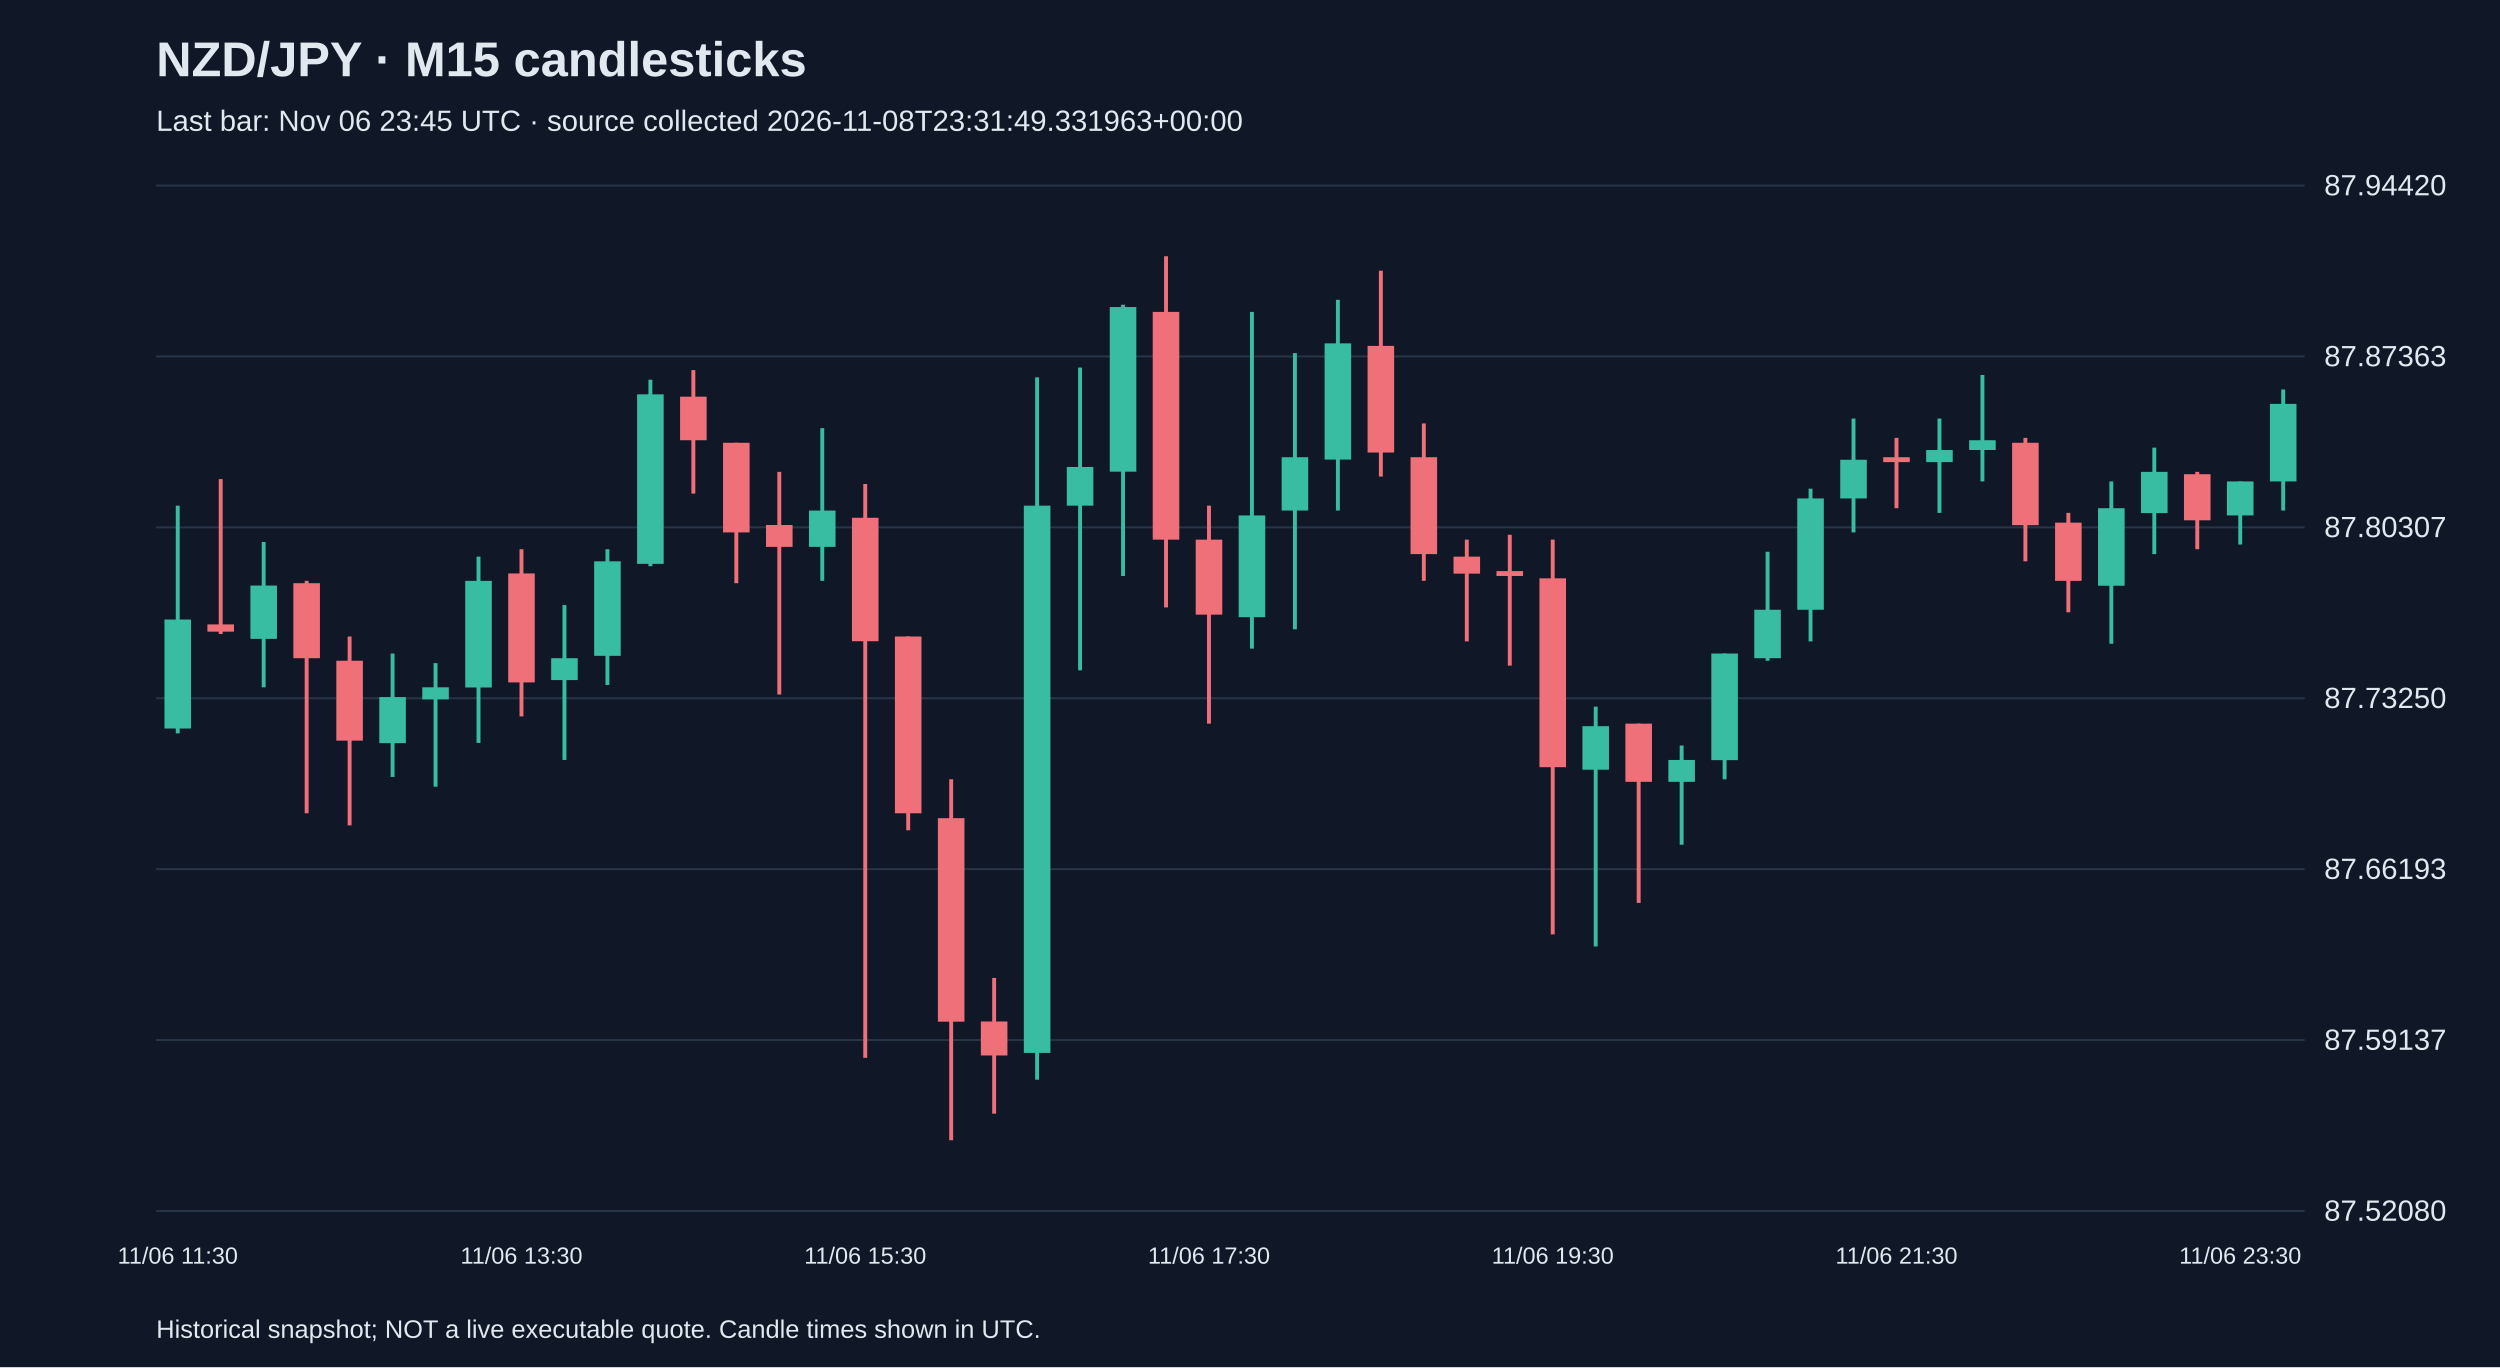
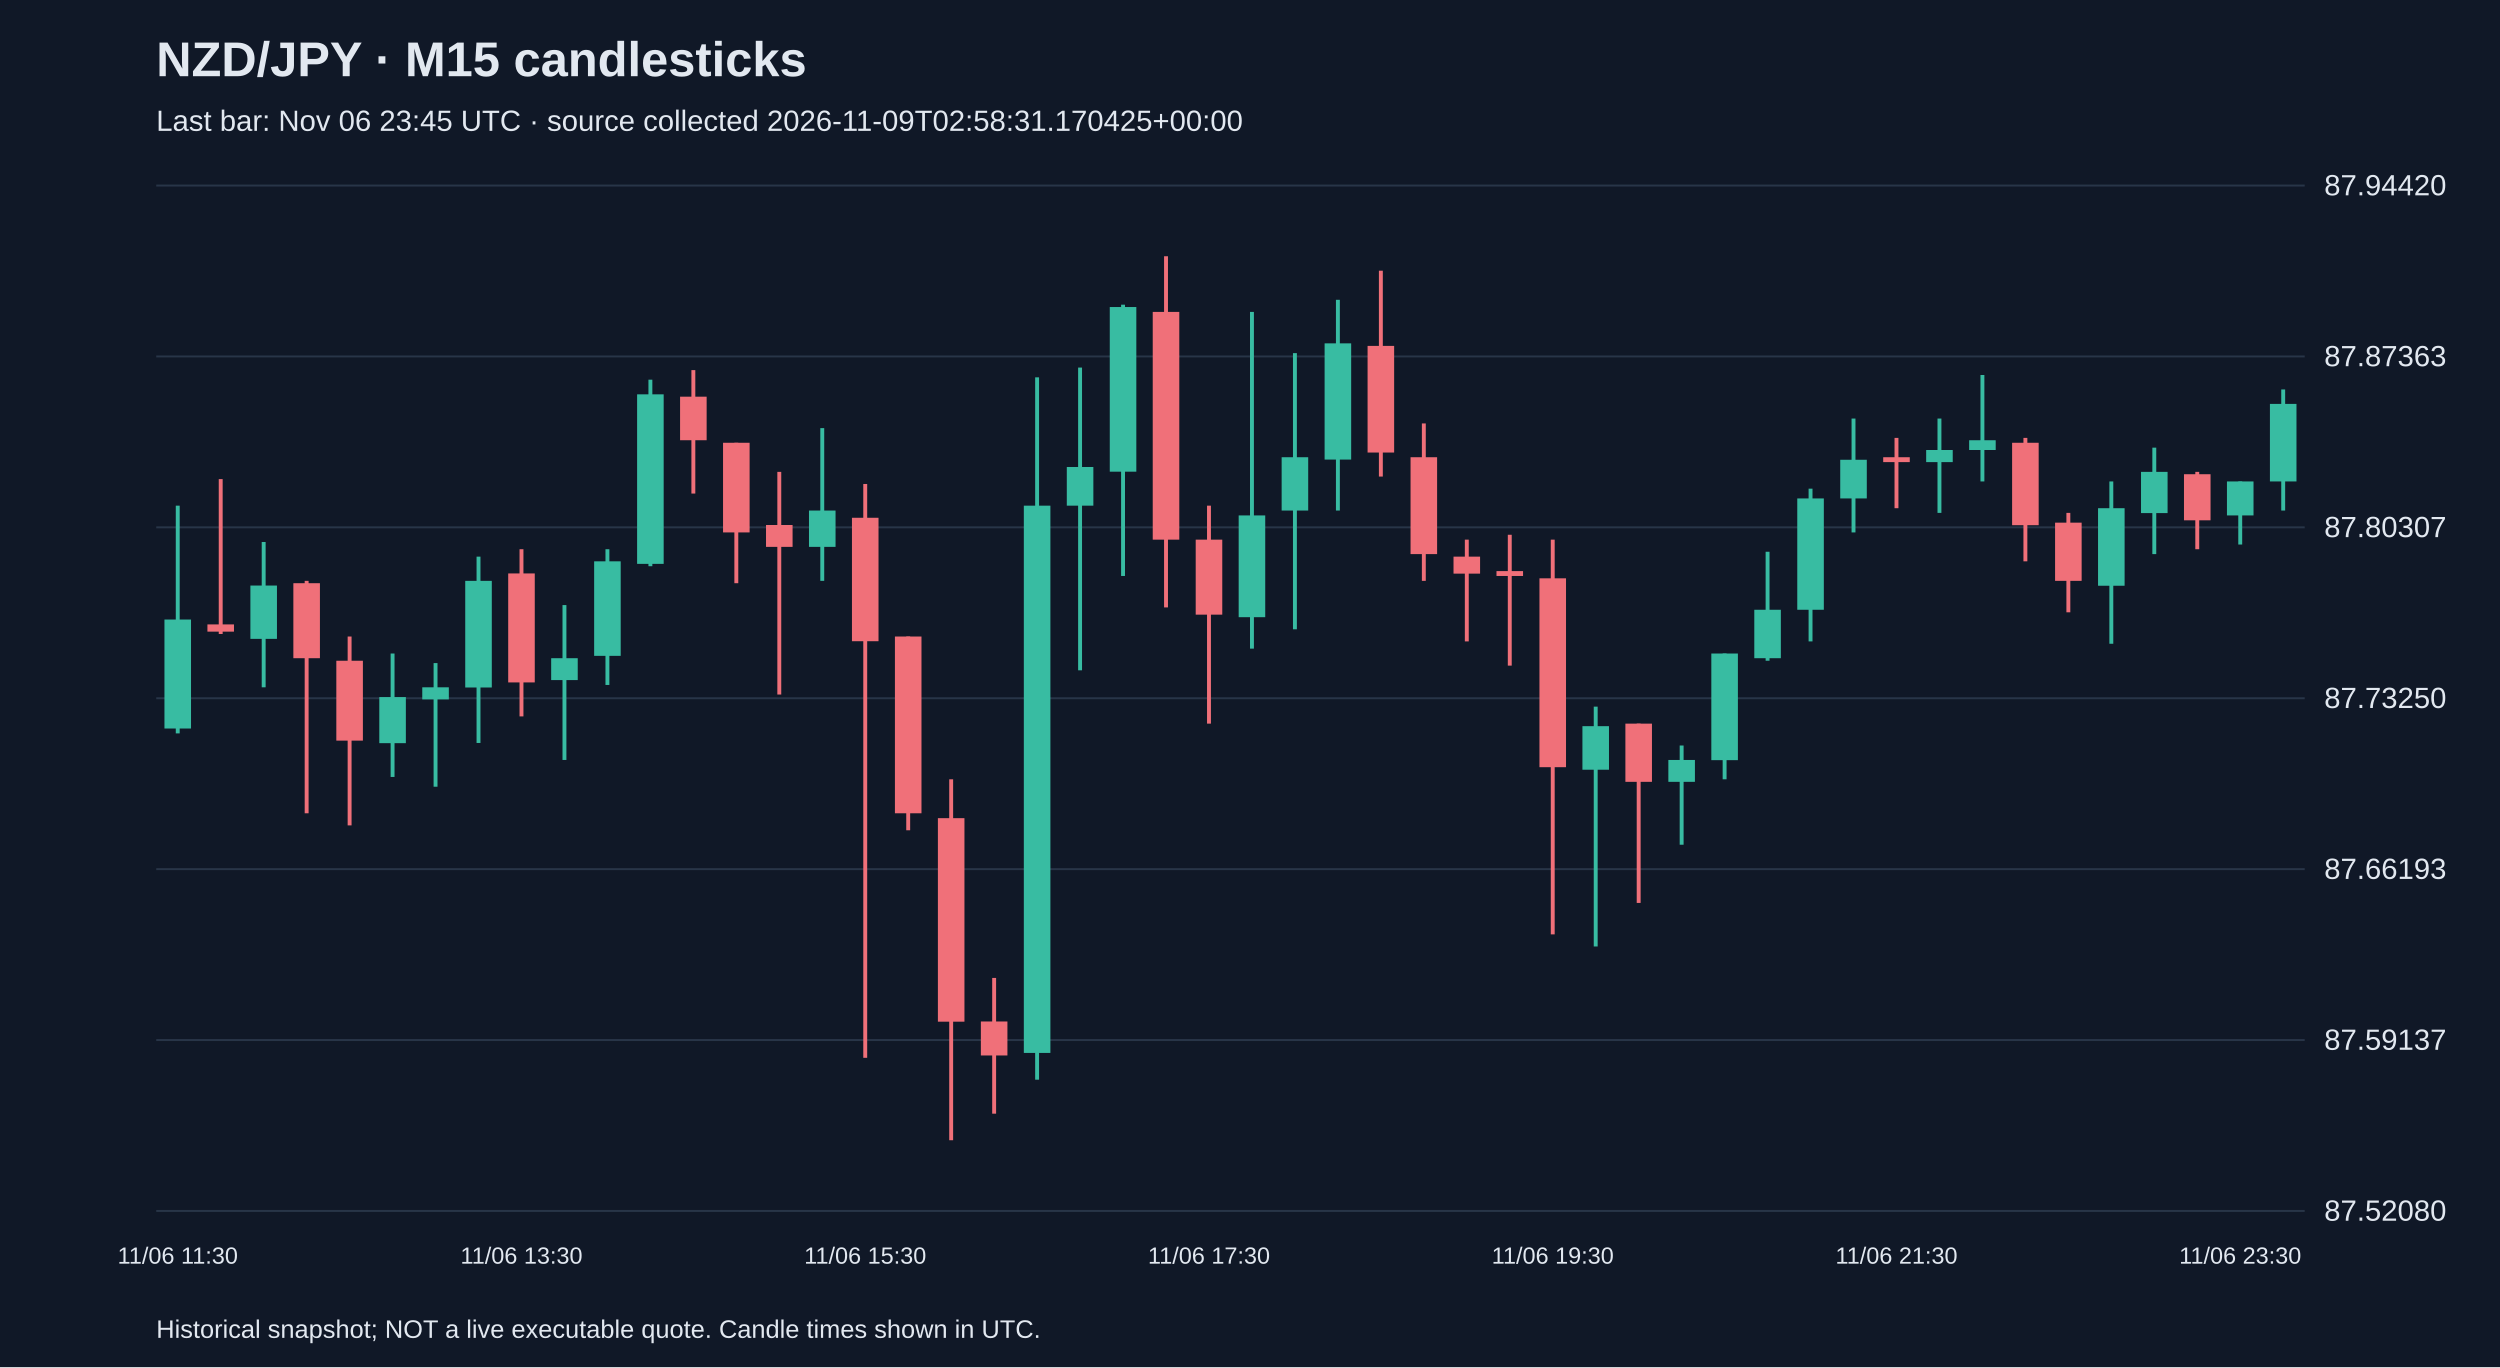
<svg xmlns="http://www.w3.org/2000/svg" viewBox="0 0 1280 700">
  <rect width="100%" height="100%" fill="#101827" />
  <style>text{font-family:Arial,sans-serif;fill:#e2e8f0}</style>
  <text x="80" y="39" font-size="25" font-weight="bold">NZD/JPY · M15 candlesticks</text>
-   <text x="80" y="67" font-size="15" fill="#a6b1c5">Last bar: Nov 06 23:45 UTC · source collected 2026-11-08T23:31:49.331963+00:00</text>
+   <text x="80" y="67" font-size="15" fill="#a6b1c5">Last bar: Nov 06 23:45 UTC · source collected 2026-11-09T02:58:31.170425+00:00</text>
  <line x1="80" y1="620.0" x2="1180" y2="620.0" stroke="#283548" />
  <text x="1190" y="625.0" font-size="15">87.52080</text>
  <line x1="80" y1="532.5" x2="1180" y2="532.5" stroke="#283548" />
  <text x="1190" y="537.5" font-size="15">87.59137</text>
  <line x1="80" y1="445.0" x2="1180" y2="445.0" stroke="#283548" />
  <text x="1190" y="450.0" font-size="15">87.66193</text>
  <line x1="80" y1="357.5" x2="1180" y2="357.5" stroke="#283548" />
  <text x="1190" y="362.5" font-size="15">87.73250</text>
  <line x1="80" y1="270.0" x2="1180" y2="270.0" stroke="#283548" />
  <text x="1190" y="275.0" font-size="15">87.80307</text>
  <line x1="80" y1="182.5" x2="1180" y2="182.5" stroke="#283548" />
  <text x="1190" y="187.5" font-size="15">87.87363</text>
  <line x1="80" y1="95.0" x2="1180" y2="95.0" stroke="#283548" />
  <text x="1190" y="100.0" font-size="15">87.94420</text>
  <line x1="91.0" y1="258.9" x2="91.0" y2="375.5" stroke="#38bca2" stroke-width="2" />
  <rect x="84.2" y="317.2" width="13.6" height="55.8" fill="#38bca2" />
  <text x="91.0" y="647" text-anchor="middle" font-size="12">11/06 11:30</text>
  <line x1="113.0" y1="245.3" x2="113.0" y2="324.6" stroke="#f07079" stroke-width="2" />
  <rect x="106.2" y="319.7" width="13.6" height="3.7" fill="#f07079" />
  <line x1="135.0" y1="277.5" x2="135.0" y2="351.9" stroke="#38bca2" stroke-width="2" />
  <rect x="128.2" y="299.8" width="13.6" height="27.3" fill="#38bca2" />
  <line x1="157.0" y1="297.4" x2="157.0" y2="416.4" stroke="#f07079" stroke-width="2" />
  <rect x="150.2" y="298.6" width="13.6" height="38.4" fill="#f07079" />
  <line x1="179.0" y1="325.9" x2="179.0" y2="422.6" stroke="#f07079" stroke-width="2" />
  <rect x="172.2" y="338.3" width="13.6" height="40.9" fill="#f07079" />
  <line x1="201.0" y1="334.6" x2="201.0" y2="397.8" stroke="#38bca2" stroke-width="2" />
  <rect x="194.2" y="356.9" width="13.6" height="23.6" fill="#38bca2" />
  <line x1="223.0" y1="339.5" x2="223.0" y2="402.8" stroke="#38bca2" stroke-width="2" />
  <rect x="216.2" y="351.9" width="13.6" height="6.2" fill="#38bca2" />
  <line x1="245.0" y1="285.0" x2="245.0" y2="380.4" stroke="#38bca2" stroke-width="2" />
  <rect x="238.2" y="297.4" width="13.6" height="54.6" fill="#38bca2" />
  <line x1="267.0" y1="281.2" x2="267.0" y2="366.8" stroke="#f07079" stroke-width="2" />
  <rect x="260.2" y="293.6" width="13.6" height="55.8" fill="#f07079" />
  <text x="267.0" y="647" text-anchor="middle" font-size="12">11/06 13:30</text>
  <line x1="289.0" y1="309.8" x2="289.0" y2="389.1" stroke="#38bca2" stroke-width="2" />
  <rect x="282.2" y="337.0" width="13.6" height="11.2" fill="#38bca2" />
  <line x1="311.0" y1="281.2" x2="311.0" y2="350.7" stroke="#38bca2" stroke-width="2" />
  <rect x="304.2" y="287.4" width="13.6" height="48.4" fill="#38bca2" />
  <line x1="333.0" y1="194.4" x2="333.0" y2="289.9" stroke="#38bca2" stroke-width="2" />
  <rect x="326.2" y="201.9" width="13.6" height="86.8" fill="#38bca2" />
  <line x1="355.0" y1="189.5" x2="355.0" y2="252.7" stroke="#f07079" stroke-width="2" />
  <rect x="348.2" y="203.1" width="13.6" height="22.3" fill="#f07079" />
  <line x1="377.0" y1="226.7" x2="377.0" y2="298.6" stroke="#f07079" stroke-width="2" />
  <rect x="370.2" y="226.7" width="13.6" height="45.9" fill="#f07079" />
  <line x1="399.0" y1="241.6" x2="399.0" y2="355.6" stroke="#f07079" stroke-width="2" />
  <rect x="392.2" y="268.8" width="13.6" height="11.2" fill="#f07079" />
  <line x1="421.0" y1="219.2" x2="421.0" y2="297.4" stroke="#38bca2" stroke-width="2" />
  <rect x="414.2" y="261.4" width="13.6" height="18.6" fill="#38bca2" />
  <line x1="443.0" y1="247.8" x2="443.0" y2="541.6" stroke="#f07079" stroke-width="2" />
  <rect x="436.2" y="265.1" width="13.6" height="63.2" fill="#f07079" />
  <text x="443.0" y="647" text-anchor="middle" font-size="12">11/06 15:30</text>
  <line x1="465.0" y1="325.9" x2="465.0" y2="425.1" stroke="#f07079" stroke-width="2" />
  <rect x="458.2" y="325.9" width="13.6" height="90.5" fill="#f07079" />
  <line x1="487.0" y1="399.0" x2="487.0" y2="583.8" stroke="#f07079" stroke-width="2" />
  <rect x="480.2" y="418.9" width="13.6" height="104.2" fill="#f07079" />
  <line x1="509.0" y1="500.7" x2="509.0" y2="570.2" stroke="#f07079" stroke-width="2" />
  <rect x="502.2" y="523.0" width="13.6" height="17.4" fill="#f07079" />
  <line x1="531.0" y1="193.2" x2="531.0" y2="552.8" stroke="#38bca2" stroke-width="2" />
  <rect x="524.2" y="258.9" width="13.6" height="280.2" fill="#38bca2" />
  <line x1="553.0" y1="188.2" x2="553.0" y2="343.2" stroke="#38bca2" stroke-width="2" />
  <rect x="546.2" y="239.1" width="13.6" height="19.8" fill="#38bca2" />
  <line x1="575.0" y1="156.0" x2="575.0" y2="294.9" stroke="#38bca2" stroke-width="2" />
  <rect x="568.2" y="157.2" width="13.6" height="84.3" fill="#38bca2" />
  <line x1="597.0" y1="131.2" x2="597.0" y2="311.0" stroke="#f07079" stroke-width="2" />
  <rect x="590.2" y="159.7" width="13.6" height="116.6" fill="#f07079" />
  <line x1="619.0" y1="258.9" x2="619.0" y2="370.5" stroke="#f07079" stroke-width="2" />
  <rect x="612.2" y="276.3" width="13.6" height="38.4" fill="#f07079" />
  <text x="619.0" y="647" text-anchor="middle" font-size="12">11/06 17:30</text>
  <line x1="641.0" y1="159.7" x2="641.0" y2="332.1" stroke="#38bca2" stroke-width="2" />
  <rect x="634.2" y="263.9" width="13.6" height="52.1" fill="#38bca2" />
  <line x1="663.0" y1="180.8" x2="663.0" y2="322.2" stroke="#38bca2" stroke-width="2" />
  <rect x="656.2" y="234.1" width="13.6" height="27.3" fill="#38bca2" />
  <line x1="685.0" y1="153.5" x2="685.0" y2="261.4" stroke="#38bca2" stroke-width="2" />
  <rect x="678.2" y="175.8" width="13.6" height="59.5" fill="#38bca2" />
  <line x1="707.0" y1="138.6" x2="707.0" y2="244.0" stroke="#f07079" stroke-width="2" />
  <rect x="700.2" y="177.1" width="13.6" height="54.6" fill="#f07079" />
  <line x1="729.0" y1="216.8" x2="729.0" y2="297.4" stroke="#f07079" stroke-width="2" />
  <rect x="722.2" y="234.1" width="13.6" height="49.6" fill="#f07079" />
  <line x1="751.0" y1="276.3" x2="751.0" y2="328.4" stroke="#f07079" stroke-width="2" />
  <rect x="744.2" y="285.0" width="13.6" height="8.7" fill="#f07079" />
  <line x1="773.0" y1="273.8" x2="773.0" y2="340.8" stroke="#f07079" stroke-width="2" />
  <rect x="766.2" y="292.4" width="13.6" height="2.5" fill="#f07079" />
  <line x1="795.0" y1="276.3" x2="795.0" y2="478.4" stroke="#f07079" stroke-width="2" />
  <rect x="788.2" y="296.1" width="13.6" height="96.7" fill="#f07079" />
  <text x="795.0" y="647" text-anchor="middle" font-size="12">11/06 19:30</text>
  <line x1="817.0" y1="361.8" x2="817.0" y2="484.6" stroke="#38bca2" stroke-width="2" />
  <rect x="810.2" y="371.8" width="13.6" height="22.3" fill="#38bca2" />
  <line x1="839.0" y1="370.5" x2="839.0" y2="462.3" stroke="#f07079" stroke-width="2" />
  <rect x="832.2" y="370.5" width="13.6" height="29.8" fill="#f07079" />
  <line x1="861.0" y1="381.7" x2="861.0" y2="432.5" stroke="#38bca2" stroke-width="2" />
  <rect x="854.2" y="389.1" width="13.6" height="11.2" fill="#38bca2" />
  <line x1="883.0" y1="334.6" x2="883.0" y2="399.0" stroke="#38bca2" stroke-width="2" />
  <rect x="876.2" y="334.6" width="13.6" height="54.6" fill="#38bca2" />
  <line x1="905.0" y1="282.5" x2="905.0" y2="338.3" stroke="#38bca2" stroke-width="2" />
  <rect x="898.2" y="312.2" width="13.6" height="24.8" fill="#38bca2" />
  <line x1="927.0" y1="250.2" x2="927.0" y2="328.4" stroke="#38bca2" stroke-width="2" />
  <rect x="920.2" y="255.2" width="13.6" height="57.0" fill="#38bca2" />
  <line x1="949.0" y1="214.3" x2="949.0" y2="272.6" stroke="#38bca2" stroke-width="2" />
  <rect x="942.2" y="235.4" width="13.6" height="19.8" fill="#38bca2" />
  <line x1="971.0" y1="224.2" x2="971.0" y2="260.2" stroke="#f07079" stroke-width="2" />
  <rect x="964.2" y="234.1" width="13.6" height="2.5" fill="#f07079" />
  <text x="971.0" y="647" text-anchor="middle" font-size="12">11/06 21:30</text>
  <line x1="993.0" y1="214.3" x2="993.0" y2="262.6" stroke="#38bca2" stroke-width="2" />
  <rect x="986.2" y="230.4" width="13.6" height="6.2" fill="#38bca2" />
  <line x1="1015.0" y1="192.0" x2="1015.0" y2="246.5" stroke="#38bca2" stroke-width="2" />
  <rect x="1008.2" y="225.4" width="13.6" height="5.0" fill="#38bca2" />
  <line x1="1037.0" y1="224.2" x2="1037.0" y2="287.4" stroke="#f07079" stroke-width="2" />
  <rect x="1030.2" y="226.7" width="13.6" height="42.2" fill="#f07079" />
  <line x1="1059.0" y1="262.6" x2="1059.0" y2="313.5" stroke="#f07079" stroke-width="2" />
  <rect x="1052.2" y="267.6" width="13.6" height="29.8" fill="#f07079" />
  <line x1="1081.0" y1="246.5" x2="1081.0" y2="329.6" stroke="#38bca2" stroke-width="2" />
  <rect x="1074.2" y="260.2" width="13.6" height="39.7" fill="#38bca2" />
  <line x1="1103.0" y1="229.2" x2="1103.0" y2="283.7" stroke="#38bca2" stroke-width="2" />
  <rect x="1096.2" y="241.6" width="13.6" height="21.1" fill="#38bca2" />
  <line x1="1125.0" y1="241.6" x2="1125.0" y2="281.2" stroke="#f07079" stroke-width="2" />
  <rect x="1118.2" y="242.8" width="13.6" height="23.6" fill="#f07079" />
  <line x1="1147.0" y1="246.5" x2="1147.0" y2="278.8" stroke="#38bca2" stroke-width="2" />
  <rect x="1140.2" y="246.5" width="13.6" height="17.4" fill="#38bca2" />
  <text x="1147.0" y="647" text-anchor="middle" font-size="12">11/06 23:30</text>
  <line x1="1169.0" y1="199.4" x2="1169.0" y2="261.4" stroke="#38bca2" stroke-width="2" />
  <rect x="1162.2" y="206.8" width="13.6" height="39.7" fill="#38bca2" />
  <text x="80" y="685" font-size="13">Historical snapshot; NOT a live executable quote. Candle times shown in UTC.</text>
</svg>
